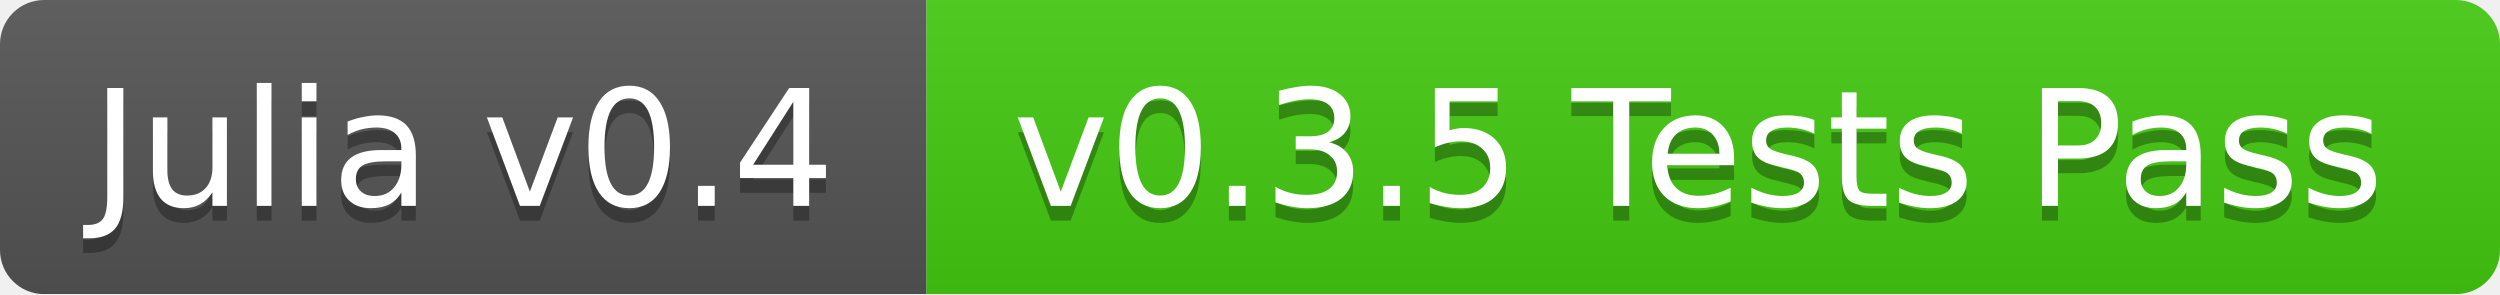
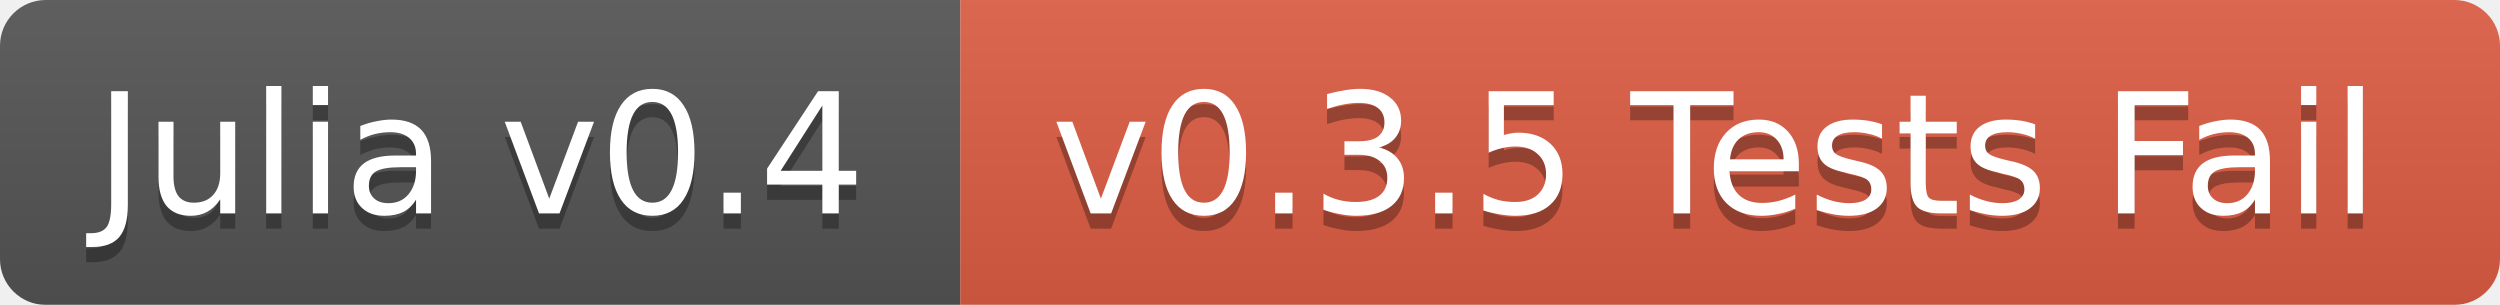
- <svg xmlns="http://www.w3.org/2000/svg" width="170" height="20">
+ <svg xmlns="http://www.w3.org/2000/svg" width="164" height="20">
  <linearGradient id="b" x2="0" y2="100%">
    <stop offset="0" stop-color="#bbb" stop-opacity=".1" />
    <stop offset="1" stop-opacity=".1" />
  </linearGradient>
  <mask id="a">
-     <rect width="170" height="20" rx="3" fill="#fff" />
+     <rect width="164" height="20" rx="3" fill="#fff" />
  </mask>
  <g mask="url(#a)">
    <path fill="#555" d="M0 0h63v20H0z" />
-     <path fill="#4c1" d="M63 0h107v20H63z" />
-     <path fill="url(#b)" d="M0 0h170v20H0z" />
+     <path fill="#e05d44" d="M63 0h101v20H63z" />
+     <path fill="url(#b)" d="M0 0h164v20H0z" />
  </g>
  <g fill="#fff" text-anchor="middle" font-family="DejaVu Sans,Verdana,Geneva,sans-serif" font-size="11">
    <text x="31.5" y="15" fill="#010101" fill-opacity=".3">Julia v0.4</text>
    <text x="31.5" y="14">Julia v0.4</text>
-     <text x="115.5" y="15" fill="#010101" fill-opacity=".3">v0.3.5 Tests Pass</text>
-     <text x="115.5" y="14">v0.3.5 Tests Pass</text>
+     <text x="112.5" y="15" fill="#010101" fill-opacity=".3">v0.3.5 Tests Fail</text>
+     <text x="112.5" y="14">v0.3.5 Tests Fail</text>
  </g>
</svg>
